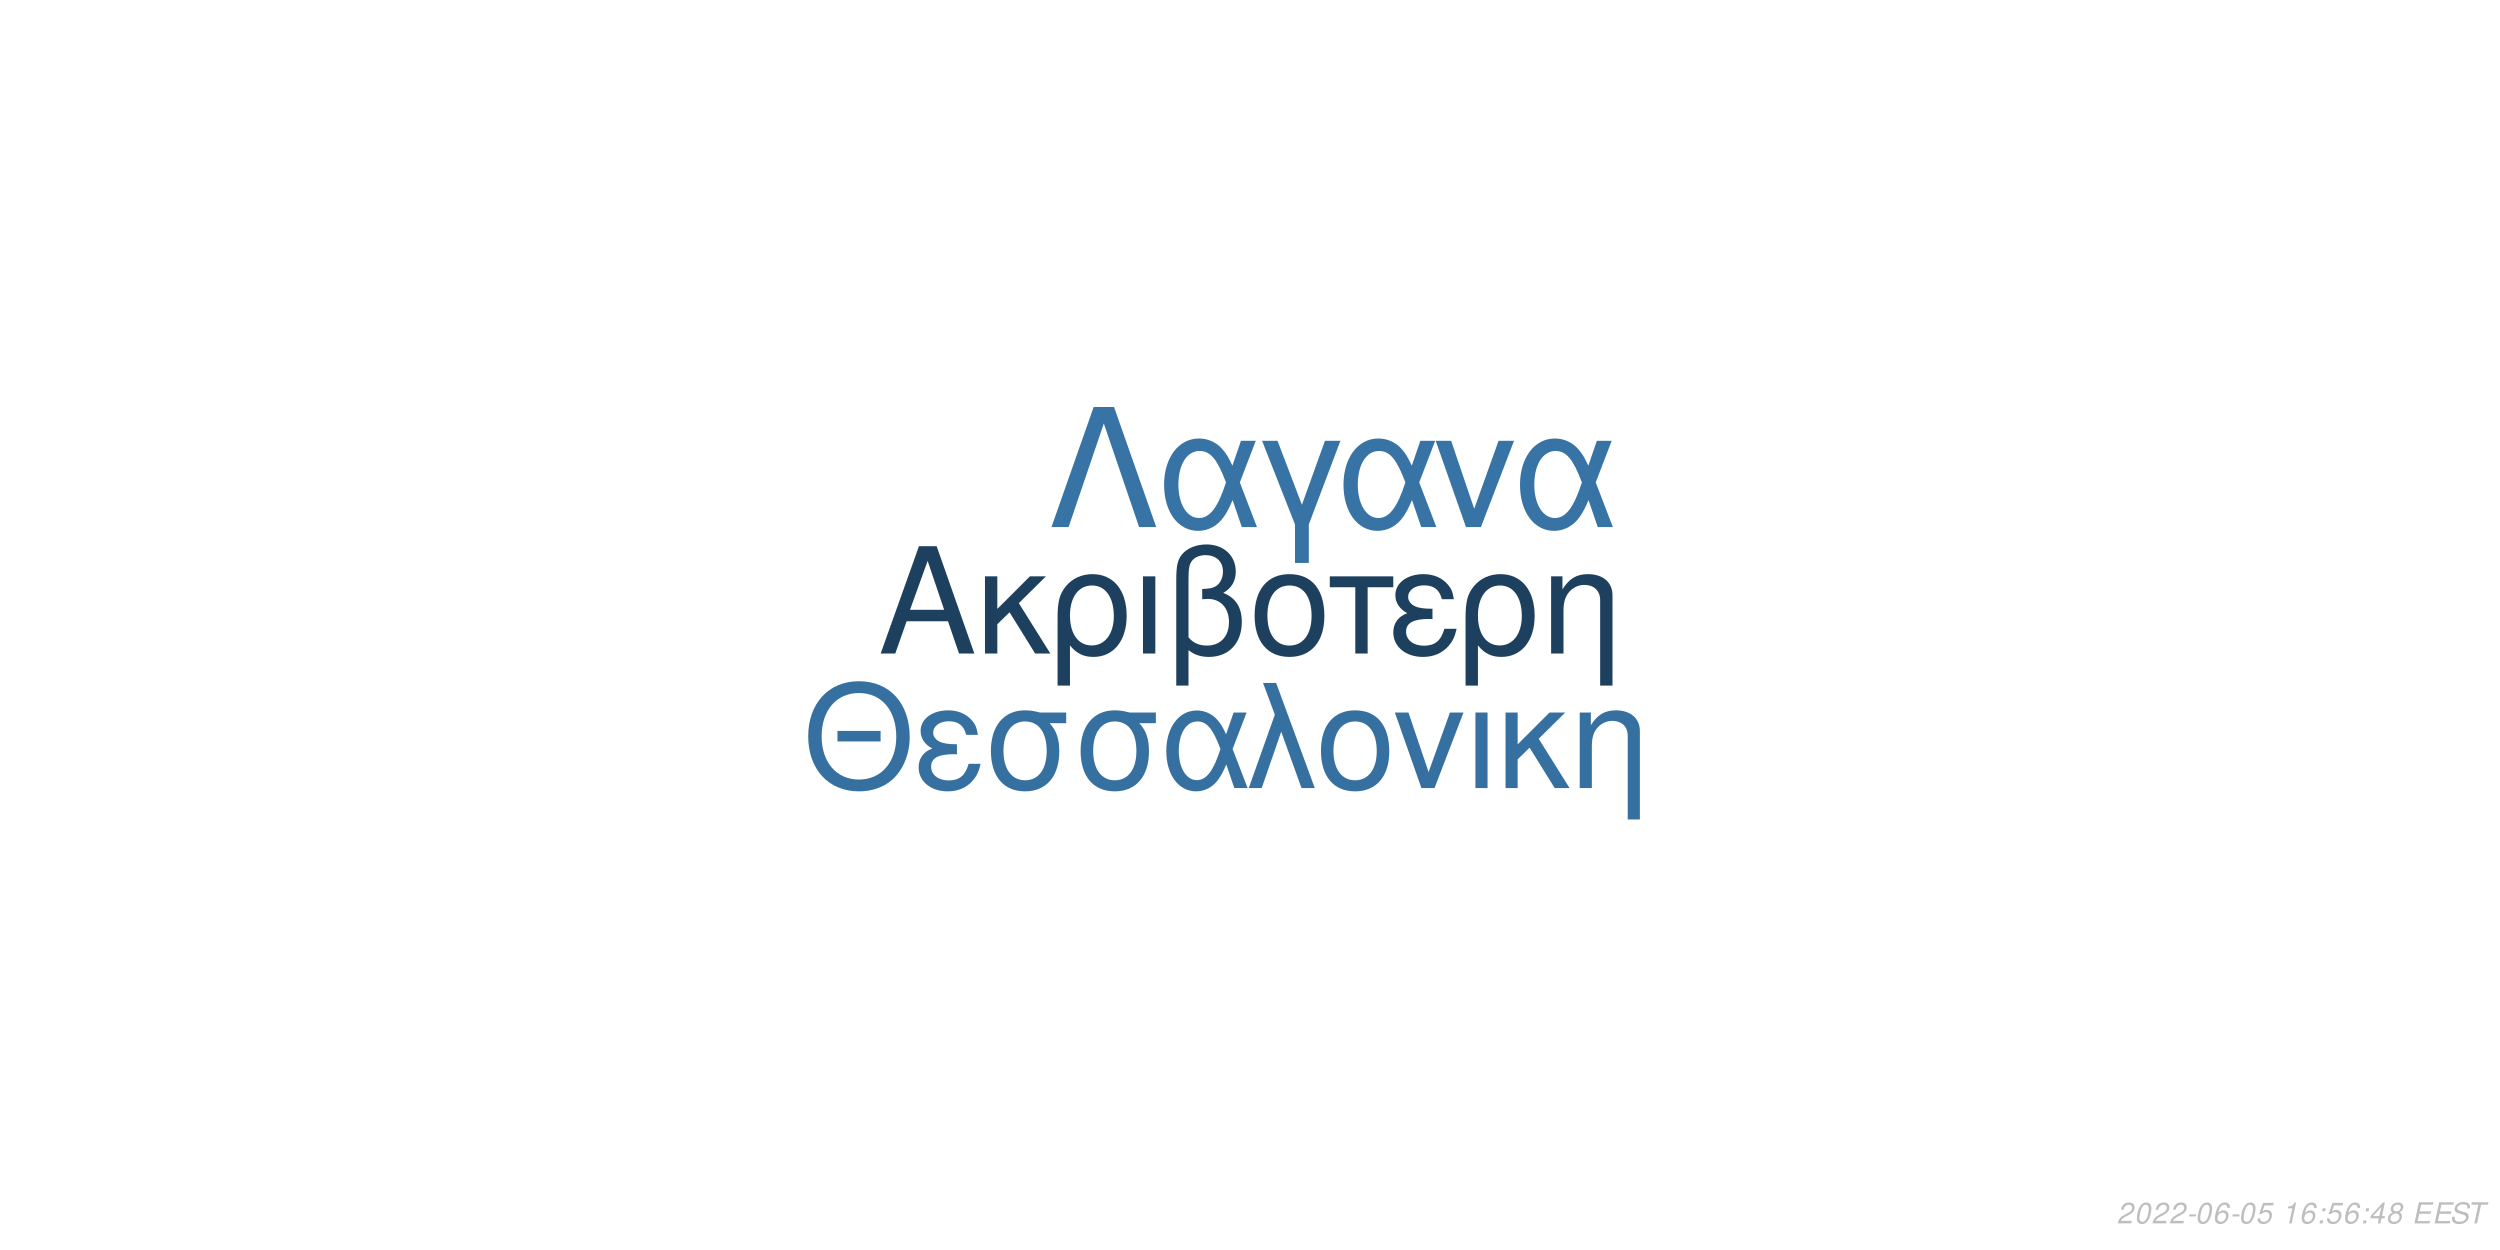
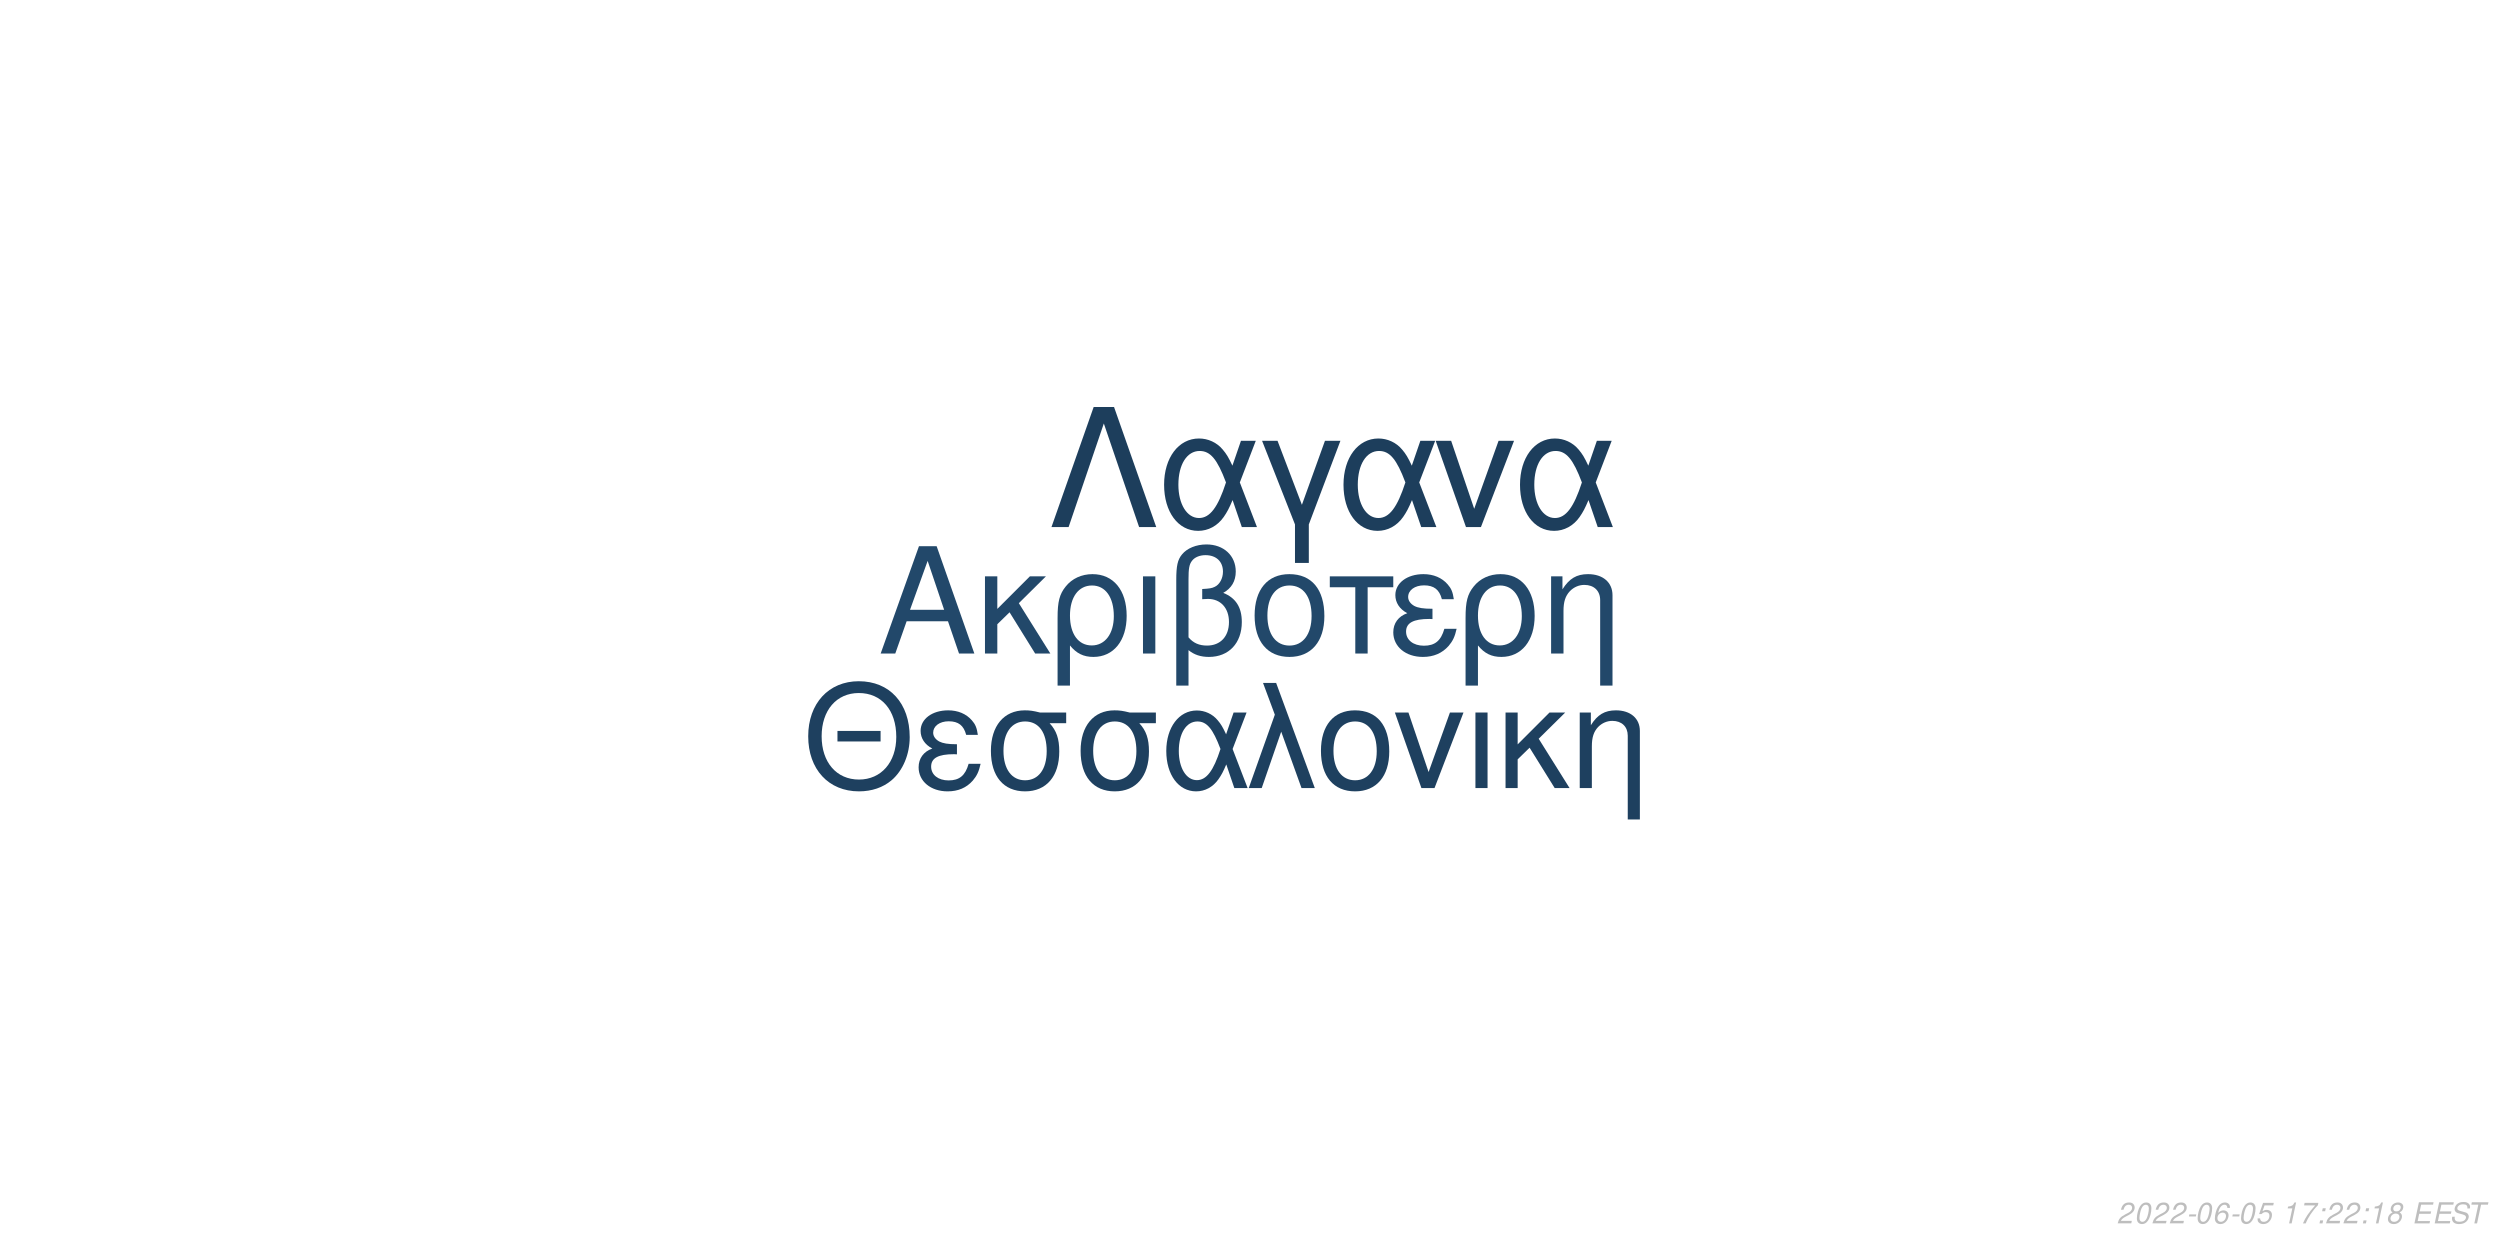
<svg xmlns="http://www.w3.org/2000/svg" xmlns:xlink="http://www.w3.org/1999/xlink" width="864pt" height="432pt" viewBox="0 0 864 432" version="1.1">
  <defs>
    <g>
      <symbol overflow="visible" id="glyph0-0">
        <path style="stroke:none;" d="" />
      </symbol>
      <symbol overflow="visible" id="glyph0-1">
        <path style="stroke:none;" d="M 24.125 -11.141 L 27.938 0 L 33.234 0 L 20.203 -37.094 L 14.094 -37.094 L 0.859 0 L 5.906 0 L 9.828 -11.141 Z M 22.797 -15.109 L 11 -15.109 L 17.094 -32.016 Z M 22.797 -15.109 " />
      </symbol>
      <symbol overflow="visible" id="glyph0-2">
        <path style="stroke:none;" d="M 7.172 -15.422 L 7.172 -26.672 L 2.906 -26.672 L 2.906 0 L 7.172 0 L 7.172 -10.125 L 11.406 -14.25 L 20.25 0 L 25.5 0 L 14.609 -17.406 L 23.969 -26.672 L 18.422 -26.672 Z M 7.172 -15.422 " />
      </symbol>
      <symbol overflow="visible" id="glyph0-3">
        <path style="stroke:none;" d="M 3 11.094 L 7.281 11.094 L 7.281 -2.797 C 9.516 -0.047 11.953 1.172 15.375 1.172 C 22.344 1.172 26.875 -4.422 26.875 -13.031 C 26.875 -21.891 22.297 -27.438 15.062 -27.438 C 11.297 -27.438 7.984 -25.906 5.797 -23.156 C 3.672 -20.516 3 -17.969 3 -12.359 Z M 14.906 -23.516 C 19.547 -23.516 22.438 -19.438 22.438 -12.922 C 22.438 -6.812 19.391 -2.797 14.812 -2.797 C 10.172 -2.797 7.281 -6.766 7.281 -13.125 C 7.281 -19.484 10.234 -23.516 14.906 -23.516 Z M 14.906 -23.516 " />
      </symbol>
      <symbol overflow="visible" id="glyph0-4">
        <path style="stroke:none;" d="M 3.516 0 L 7.781 0 L 7.781 -26.672 L 3.516 -26.672 Z M 3.516 0 " />
      </symbol>
      <symbol overflow="visible" id="glyph0-5">
        <path style="stroke:none;" d="M 4.016 11.094 L 8.25 11.094 L 8.25 -1.172 C 10.172 0.406 12.422 1.172 15.312 1.172 C 22.188 1.172 26.672 -3.609 26.672 -10.891 C 26.672 -15.984 24.578 -19.234 20.25 -20.969 C 23.109 -22.547 24.578 -25.031 24.578 -28.344 C 24.578 -33.844 20.406 -37.703 14.453 -37.703 C 10.938 -37.703 7.734 -36.391 6 -34.25 C 4.484 -32.422 4.016 -30.328 4.016 -25.391 Z M 8.25 -25.656 C 8.25 -29.359 8.5 -30.844 9.469 -32.062 C 10.375 -33.281 12.156 -34 14.094 -34 C 17.812 -34 20.156 -31.812 20.156 -28.297 C 20.156 -25.953 18.984 -23.812 17.297 -23.047 C 16.281 -22.547 15.469 -22.438 12.984 -22.297 L 12.984 -18.781 C 13.734 -18.828 14.344 -18.875 14.969 -18.875 C 19.344 -18.875 22.234 -15.719 22.234 -10.891 C 22.234 -5.906 19.281 -2.75 14.656 -2.75 C 11.953 -2.75 9.922 -3.609 8.25 -5.594 Z M 8.25 -25.656 " />
      </symbol>
      <symbol overflow="visible" id="glyph0-6">
        <path style="stroke:none;" d="M 14.094 -27.438 C 6.562 -27.438 2.094 -22.094 2.094 -13.125 C 2.094 -4.125 6.562 1.172 14.141 1.172 C 21.672 1.172 26.203 -4.172 26.203 -12.922 C 26.203 -22.188 21.828 -27.438 14.094 -27.438 Z M 14.141 -23.516 C 18.938 -23.516 21.781 -19.594 21.781 -12.984 C 21.781 -6.672 18.828 -2.75 14.141 -2.75 C 9.422 -2.75 6.516 -6.672 6.516 -13.125 C 6.516 -19.594 9.422 -23.516 14.141 -23.516 Z M 14.141 -23.516 " />
      </symbol>
      <symbol overflow="visible" id="glyph0-7">
        <path style="stroke:none;" d="M 7.891 0 L 12.156 0 L 12.156 -22.906 L 21.016 -22.906 L 21.016 -26.672 L -0.922 -26.672 L -0.922 -22.906 L 7.891 -22.906 Z M 7.891 0 " />
      </symbol>
      <symbol overflow="visible" id="glyph0-8">
        <path style="stroke:none;" d="M 14.562 -15.469 C 11.344 -15.469 9.562 -15.781 8.297 -16.438 C 6.922 -17.203 6.156 -18.328 6.156 -19.547 C 6.156 -21.891 8.453 -23.562 11.656 -23.562 C 15.062 -23.562 16.953 -22.094 17.812 -18.781 L 21.938 -18.781 C 21.578 -21.266 21.062 -22.5 19.797 -23.922 C 17.812 -26.203 14.906 -27.438 11.453 -27.438 C 5.797 -27.438 1.734 -24.375 1.734 -20.203 C 1.734 -17.609 3.156 -15.375 5.859 -13.938 C 2.797 -12.875 1.016 -10.484 1.016 -7.328 C 1.016 -2.391 5.297 1.172 11.25 1.172 C 14.969 1.172 17.906 -0.109 20.156 -2.641 C 21.578 -4.328 22.297 -5.797 22.906 -8.547 L 18.672 -8.547 C 17.5 -4.422 15.422 -2.703 11.609 -2.703 C 7.938 -2.703 5.438 -4.688 5.438 -7.578 C 5.438 -10.578 7.938 -11.953 13.484 -11.953 C 13.641 -11.953 14.094 -11.953 14.562 -11.906 Z M 14.562 -15.469 " />
      </symbol>
      <symbol overflow="visible" id="glyph0-9">
        <path style="stroke:none;" d="M 3.562 -26.672 L 3.562 0 L 7.844 0 L 7.844 -14.703 C 7.844 -17.906 8.5 -19.891 10.031 -21.531 C 11.406 -22.953 13.188 -23.719 15.062 -23.719 C 18.375 -23.719 20.516 -21.672 20.516 -18.469 L 20.516 11.094 L 24.781 11.094 L 24.781 -20.156 C 24.781 -24.578 21.469 -27.438 16.328 -27.438 C 12.359 -27.438 9.828 -25.906 7.484 -22.188 L 7.484 -26.672 Z M 3.562 -26.672 " />
      </symbol>
      <symbol overflow="visible" id="glyph1-0">
        <path style="stroke:none;" d="" />
      </symbol>
      <symbol overflow="visible" id="glyph1-1">
        <path style="stroke:none;" d="M 26.859 -19.734 L 11.953 -19.734 L 11.953 -16.094 L 26.859 -16.094 Z M 19.328 -36.922 C 8.922 -36.922 1.844 -29.25 1.844 -17.891 C 1.844 -6.484 8.875 1.141 19.391 1.141 C 23.812 1.141 27.703 -0.203 30.641 -2.688 C 34.578 -6.031 36.922 -11.656 36.922 -17.594 C 36.922 -29.297 30 -36.922 19.328 -36.922 Z M 19.328 -32.844 C 27.203 -32.844 32.281 -26.906 32.281 -17.688 C 32.281 -8.922 27.062 -2.938 19.391 -2.938 C 11.609 -2.938 6.484 -8.922 6.484 -17.891 C 6.484 -26.859 11.609 -32.844 19.328 -32.844 Z M 19.328 -32.844 " />
      </symbol>
      <symbol overflow="visible" id="glyph1-2">
        <path style="stroke:none;" d="M 14.25 -15.141 C 11.109 -15.141 9.375 -15.453 8.125 -16.094 C 6.781 -16.844 6.031 -17.938 6.031 -19.141 C 6.031 -21.422 8.266 -23.078 11.406 -23.078 C 14.75 -23.078 16.594 -21.625 17.438 -18.391 L 21.469 -18.391 C 21.125 -20.828 20.625 -22.031 19.391 -23.422 C 17.438 -25.656 14.594 -26.859 11.219 -26.859 C 5.688 -26.859 1.688 -23.875 1.688 -19.781 C 1.688 -17.234 3.094 -15.047 5.734 -13.656 C 2.734 -12.609 1 -10.266 1 -7.172 C 1 -2.344 5.188 1.141 11.016 1.141 C 14.656 1.141 17.547 -0.094 19.734 -2.594 C 21.125 -4.234 21.828 -5.688 22.422 -8.375 L 18.281 -8.375 C 17.141 -4.328 15.094 -2.641 11.359 -2.641 C 7.766 -2.641 5.328 -4.578 5.328 -7.422 C 5.328 -10.359 7.766 -11.703 13.203 -11.703 C 13.359 -11.703 13.797 -11.703 14.25 -11.656 Z M 14.25 -15.141 " />
      </symbol>
      <symbol overflow="visible" id="glyph1-3">
        <path style="stroke:none;" d="M 29 -26.109 L 19.938 -26.109 C 17.594 -26.703 16.438 -26.859 14.703 -26.859 C 7.469 -26.859 2.984 -21.469 2.984 -12.859 C 2.984 -4.031 7.375 1.141 14.797 1.141 C 22.172 1.141 26.609 -4.078 26.609 -12.656 C 26.609 -17.047 25.656 -19.828 23.266 -22.422 L 29 -22.422 Z M 14.797 -23.016 C 19.531 -23.016 22.266 -19.234 22.266 -12.75 C 22.266 -6.531 19.438 -2.688 14.797 -2.688 C 10.172 -2.688 7.328 -6.531 7.328 -12.859 C 7.328 -19.188 10.172 -23.016 14.797 -23.016 Z M 14.797 -23.016 " />
      </symbol>
      <symbol overflow="visible" id="glyph1-4">
        <path style="stroke:none;" d="M 29.344 -26.109 L 24.859 -26.109 L 22.266 -18.578 C 21.125 -21.031 20.484 -22.125 19.328 -23.469 C 17.547 -25.609 14.906 -26.812 12.156 -26.812 C 5.984 -26.812 1.594 -20.984 1.594 -12.812 C 1.594 -4.578 5.828 1.141 11.906 1.141 C 14.953 1.141 17.734 -0.344 19.625 -3.047 C 20.672 -4.531 21.281 -5.688 22.328 -8.172 L 25.109 0 L 29.703 0 L 24.516 -13.5 Z M 20.328 -13.5 C 17.891 -5.922 15.453 -2.734 12.156 -2.734 C 8.516 -2.734 5.922 -6.922 5.922 -12.812 C 5.922 -18.938 8.516 -23.016 12.359 -23.016 C 15.594 -23.016 17.688 -20.531 20.328 -13.5 Z M 20.328 -13.5 " />
      </symbol>
      <symbol overflow="visible" id="glyph1-5">
        <path style="stroke:none;" d="M 1.094 0 L 5.578 0 L 12.312 -19.484 L 19.328 0 L 23.922 0 L 10.562 -36.328 L 6.031 -36.328 L 10.109 -25.359 Z M 1.094 0 " />
      </symbol>
      <symbol overflow="visible" id="glyph1-6">
        <path style="stroke:none;" d="M 13.797 -26.859 C 6.422 -26.859 2.047 -21.625 2.047 -12.859 C 2.047 -4.031 6.422 1.141 13.859 1.141 C 21.234 1.141 25.656 -4.078 25.656 -12.656 C 25.656 -21.719 21.375 -26.859 13.797 -26.859 Z M 13.859 -23.016 C 18.531 -23.016 21.328 -19.188 21.328 -12.703 C 21.328 -6.531 18.438 -2.688 13.859 -2.688 C 9.219 -2.688 6.375 -6.531 6.375 -12.859 C 6.375 -19.188 9.219 -23.016 13.859 -23.016 Z M 13.859 -23.016 " />
      </symbol>
      <symbol overflow="visible" id="glyph1-7">
        <path style="stroke:none;" d="M 14.297 0 L 24.312 -26.109 L 19.625 -26.109 L 12.25 -5.531 L 5.281 -26.109 L 0.594 -26.109 L 9.766 0 Z M 14.297 0 " />
      </symbol>
      <symbol overflow="visible" id="glyph1-8">
        <path style="stroke:none;" d="M 3.438 0 L 7.625 0 L 7.625 -26.109 L 3.438 -26.109 Z M 3.438 0 " />
      </symbol>
      <symbol overflow="visible" id="glyph1-9">
        <path style="stroke:none;" d="M 7.031 -15.094 L 7.031 -26.109 L 2.844 -26.109 L 2.844 0 L 7.031 0 L 7.031 -9.922 L 11.156 -13.953 L 19.828 0 L 24.969 0 L 14.297 -17.047 L 23.469 -26.109 L 18.031 -26.109 Z M 7.031 -15.094 " />
      </symbol>
      <symbol overflow="visible" id="glyph1-10">
        <path style="stroke:none;" d="M 3.484 -26.109 L 3.484 0 L 7.672 0 L 7.672 -14.406 C 7.672 -17.547 8.328 -19.484 9.812 -21.078 C 11.156 -22.469 12.906 -23.219 14.75 -23.219 C 17.984 -23.219 20.078 -21.234 20.078 -18.094 L 20.078 10.859 L 24.266 10.859 L 24.266 -19.734 C 24.266 -24.062 21.031 -26.859 16 -26.859 C 12.109 -26.859 9.609 -25.359 7.328 -21.719 L 7.328 -26.109 Z M 3.484 -26.109 " />
      </symbol>
      <symbol overflow="visible" id="glyph2-0">
        <path style="stroke:none;" d="" />
      </symbol>
      <symbol overflow="visible" id="glyph2-1">
        <path style="stroke:none;" d="M 22.531 -41.484 L 15.484 -41.484 L 0.906 0 L 6.828 0 L 19 -35.797 L 31.188 0 L 37.109 0 Z M 22.531 -41.484 " />
      </symbol>
      <symbol overflow="visible" id="glyph2-2">
        <path style="stroke:none;" d="M 33.516 -29.812 L 28.391 -29.812 L 25.438 -21.219 C 24.125 -24.016 23.391 -25.266 22.078 -26.797 C 20.031 -29.25 17.016 -30.609 13.891 -30.609 C 6.828 -30.609 1.828 -23.953 1.828 -14.625 C 1.828 -5.234 6.656 1.312 13.594 1.312 C 17.078 1.312 20.266 -0.391 22.422 -3.469 C 23.609 -5.172 24.297 -6.484 25.5 -9.328 L 28.688 0 L 33.922 0 L 28 -15.422 Z M 23.219 -15.422 C 20.422 -6.766 17.641 -3.125 13.891 -3.125 C 9.734 -3.125 6.766 -7.906 6.766 -14.625 C 6.766 -21.625 9.734 -26.297 14.109 -26.297 C 17.812 -26.297 20.203 -23.453 23.219 -15.422 Z M 23.219 -15.422 " />
      </symbol>
      <symbol overflow="visible" id="glyph2-3">
        <path style="stroke:none;" d="M 12.062 12.406 L 16.844 12.406 L 16.844 -0.906 L 27.766 -29.812 L 22.422 -29.812 L 14.453 -7.688 L 6.031 -29.812 L 0.688 -29.812 L 12.062 -0.906 Z M 12.062 12.406 " />
      </symbol>
      <symbol overflow="visible" id="glyph2-4">
        <path style="stroke:none;" d="M 16.328 0 L 27.766 -29.812 L 22.422 -29.812 L 14 -6.312 L 6.031 -29.812 L 0.688 -29.812 L 11.156 0 Z M 16.328 0 " />
      </symbol>
      <symbol overflow="visible" id="glyph3-0">
        <path style="stroke:none;" d="" />
      </symbol>
      <symbol overflow="visible" id="glyph3-1">
        <path style="stroke:none;" d="M 5.234 -0.875 L 1.469 -0.875 C 1.641 -1.375 2.203 -1.891 3.109 -2.344 L 4.234 -2.938 C 5.562 -3.625 6.219 -4.469 6.219 -5.484 C 6.219 -5.938 6.062 -6.359 5.797 -6.656 C 5.469 -7.047 4.984 -7.234 4.312 -7.234 C 2.766 -7.234 1.891 -6.453 1.484 -4.734 L 2.375 -4.734 C 2.484 -5.188 2.609 -5.484 2.797 -5.75 C 3.094 -6.203 3.609 -6.453 4.188 -6.453 C 4.891 -6.453 5.344 -6.031 5.344 -5.375 C 5.344 -4.703 4.859 -4.094 4.016 -3.656 L 2.984 -3.125 C 1.234 -2.188 0.797 -1.656 0.344 -0.016 L 5.047 -0.016 Z M 5.234 -0.875 " />
      </symbol>
      <symbol overflow="visible" id="glyph3-2">
        <path style="stroke:none;" d="M 4.203 -7.234 C 3.375 -7.234 2.688 -6.812 2.125 -5.984 C 1.484 -5.047 0.984 -3.188 0.984 -1.734 C 0.984 -1.109 1.172 -0.562 1.484 -0.266 C 1.797 0.047 2.281 0.234 2.766 0.234 C 3.625 0.234 4.281 -0.156 4.859 -1.016 C 5.516 -1.953 6 -3.797 6 -5.266 C 6 -6.5 5.328 -7.234 4.203 -7.234 Z M 4.094 -6.453 C 4.734 -6.453 5.125 -5.984 5.125 -5.156 C 5.125 -4.203 4.781 -2.625 4.406 -1.812 C 3.984 -0.938 3.516 -0.547 2.875 -0.547 C 2.25 -0.547 1.875 -1.031 1.875 -1.828 C 1.875 -2.797 2.203 -4.344 2.594 -5.203 C 2.984 -6.047 3.453 -6.453 4.094 -6.453 Z M 4.094 -6.453 " />
      </symbol>
      <symbol overflow="visible" id="glyph3-3">
        <path style="stroke:none;" d="M 3.516 -3.125 L 1.125 -3.125 L 0.969 -2.406 L 3.359 -2.406 Z M 3.516 -3.125 " />
      </symbol>
      <symbol overflow="visible" id="glyph3-4">
        <path style="stroke:none;" d="M 6.125 -5.344 L 6.141 -5.625 C 6.141 -6.609 5.453 -7.234 4.391 -7.234 C 3.438 -7.234 2.641 -6.719 2.016 -5.703 C 1.422 -4.781 0.938 -2.953 0.938 -1.688 C 0.938 -0.516 1.688 0.234 2.859 0.234 C 3.703 0.234 4.438 -0.156 5 -0.875 C 5.406 -1.422 5.672 -2.156 5.672 -2.766 C 5.672 -3.812 4.969 -4.5 3.906 -4.5 C 3.234 -4.5 2.672 -4.234 2.094 -3.625 C 2.406 -5.375 3.234 -6.453 4.25 -6.453 C 4.703 -6.453 5.062 -6.234 5.172 -5.844 C 5.203 -5.719 5.234 -5.578 5.25 -5.344 Z M 3.656 -3.734 C 4.344 -3.734 4.797 -3.281 4.797 -2.625 C 4.797 -1.469 3.984 -0.547 2.984 -0.547 C 2.297 -0.547 1.812 -1.047 1.812 -1.766 C 1.812 -2.859 2.625 -3.734 3.656 -3.734 Z M 3.656 -3.734 " />
      </symbol>
      <symbol overflow="visible" id="glyph3-5">
        <path style="stroke:none;" d="M 6.297 -7.094 L 2.594 -7.094 L 1.234 -3.234 L 2.047 -3.234 C 2.656 -3.766 2.938 -3.906 3.531 -3.906 C 4.328 -3.906 4.797 -3.453 4.797 -2.688 C 4.797 -1.438 3.969 -0.547 2.828 -0.547 C 2.031 -0.547 1.609 -0.938 1.578 -1.734 L 0.703 -1.734 L 0.703 -1.516 C 0.703 -0.938 0.844 -0.547 1.188 -0.266 C 1.562 0.062 2.078 0.234 2.703 0.234 C 3.656 0.234 4.391 -0.156 4.984 -0.922 C 5.422 -1.5 5.672 -2.234 5.672 -2.953 C 5.672 -4 4.938 -4.672 3.812 -4.672 C 3.328 -4.672 2.906 -4.547 2.406 -4.234 L 3.109 -6.219 L 6.109 -6.219 Z M 6.297 -7.094 " />
      </symbol>
      <symbol overflow="visible" id="glyph3-6">
        <path style="stroke:none;" d="" />
      </symbol>
      <symbol overflow="visible" id="glyph3-7">
        <path style="stroke:none;" d="M 3.703 -5.188 L 2.594 0 L 3.469 0 L 5.016 -7.234 L 4.438 -7.234 C 3.906 -6.156 3.688 -6.016 2.234 -5.812 L 2.109 -5.188 Z M 3.703 -5.188 " />
      </symbol>
      <symbol overflow="visible" id="glyph3-8">
-         <path style="stroke:none;" d="M 2.359 -1.031 L 1.312 -1.031 L 1.094 0 L 2.141 0 Z M 3.266 -5.234 L 2.219 -5.234 L 2 -4.203 L 3.047 -4.203 Z M 3.266 -5.234 " />
+         <path style="stroke:none;" d="M 6.703 -7.094 L 1.953 -7.094 L 1.766 -6.219 L 5.594 -6.219 C 3.344 -3.688 2.266 -2.109 1.375 0 L 2.344 0 C 3.031 -1.906 4.828 -4.594 6.547 -6.281 Z M 6.703 -7.094 " />
      </symbol>
      <symbol overflow="visible" id="glyph3-9">
-         <path style="stroke:none;" d="M 3.625 -1.75 L 3.266 0 L 4.141 0 L 4.516 -1.75 L 5.562 -1.75 L 5.734 -2.531 L 4.688 -2.531 L 5.688 -7.234 L 5.016 -7.234 L 0.844 -2.672 L 0.641 -1.75 Z M 3.797 -2.531 L 1.594 -2.531 L 4.469 -5.703 Z M 3.797 -2.531 " />
+         <path style="stroke:none;" d="M 2.359 -1.031 L 1.312 -1.031 L 1.094 0 L 2.141 0 Z M 3.266 -5.234 L 2.219 -5.234 L 2 -4.203 L 3.047 -4.203 Z M 3.266 -5.234 " />
      </symbol>
      <symbol overflow="visible" id="glyph3-10">
        <path style="stroke:none;" d="M 4.766 -3.797 C 5.078 -3.969 5.234 -4.078 5.438 -4.234 C 5.812 -4.594 6.062 -5.172 6.062 -5.734 C 6.062 -6.625 5.344 -7.234 4.266 -7.234 C 2.812 -7.234 1.703 -6.219 1.703 -4.875 C 1.703 -4.406 1.875 -4.125 2.359 -3.812 C 1.297 -3.312 0.75 -2.516 0.75 -1.469 C 0.75 -0.438 1.547 0.234 2.812 0.234 C 3.656 0.234 4.359 -0.094 4.938 -0.734 C 5.359 -1.234 5.609 -1.859 5.609 -2.438 C 5.609 -3.047 5.312 -3.516 4.766 -3.797 Z M 4.109 -6.453 C 4.797 -6.453 5.188 -6.125 5.188 -5.578 C 5.188 -5.266 5.062 -4.922 4.859 -4.672 C 4.562 -4.312 4.188 -4.156 3.656 -4.156 C 2.984 -4.156 2.594 -4.453 2.594 -4.984 C 2.594 -5.859 3.203 -6.453 4.109 -6.453 Z M 3.453 -3.406 C 4.234 -3.406 4.734 -2.984 4.734 -2.312 C 4.734 -1.312 3.922 -0.547 2.875 -0.547 C 2.125 -0.547 1.625 -0.969 1.625 -1.625 C 1.625 -2.609 2.438 -3.406 3.453 -3.406 Z M 3.453 -3.406 " />
      </symbol>
      <symbol overflow="visible" id="glyph3-11">
        <path style="stroke:none;" d="M 2.547 -3.312 L 6.5 -3.312 L 6.688 -4.141 L 2.719 -4.141 L 3.219 -6.469 L 7.344 -6.469 L 7.516 -7.297 L 2.453 -7.297 L 0.906 0 L 6.125 0 L 6.297 -0.812 L 2.016 -0.812 Z M 2.547 -3.312 " />
      </symbol>
      <symbol overflow="visible" id="glyph3-12">
        <path style="stroke:none;" d="M 7.062 -5.156 C 7.125 -5.438 7.141 -5.562 7.141 -5.703 C 7.141 -6.156 6.938 -6.594 6.594 -6.891 C 6.188 -7.25 5.656 -7.406 4.875 -7.406 C 3.844 -7.406 3.047 -7.125 2.5 -6.562 C 2.094 -6.141 1.781 -5.438 1.781 -4.922 C 1.781 -4.297 2.219 -3.766 2.891 -3.562 L 4.594 -3.094 C 5.406 -2.859 5.734 -2.578 5.734 -2.094 C 5.734 -1.781 5.547 -1.406 5.266 -1.141 C 4.844 -0.766 4.266 -0.578 3.453 -0.578 C 2.328 -0.578 1.812 -0.984 1.812 -1.906 C 1.812 -2.047 1.812 -2.125 1.844 -2.312 L 0.984 -2.312 C 0.906 -2.062 0.891 -1.906 0.891 -1.688 C 0.891 -0.484 1.797 0.234 3.297 0.234 C 4.359 0.234 5.234 -0.062 5.812 -0.609 C 6.344 -1.078 6.688 -1.797 6.688 -2.375 C 6.688 -2.641 6.609 -2.906 6.453 -3.156 C 6.234 -3.5 5.938 -3.703 5.469 -3.828 L 3.75 -4.312 C 2.984 -4.547 2.734 -4.734 2.734 -5.188 C 2.734 -5.547 2.875 -5.844 3.188 -6.109 C 3.547 -6.438 4.031 -6.594 4.703 -6.594 C 5.266 -6.594 5.688 -6.484 5.906 -6.297 C 6.094 -6.125 6.219 -5.797 6.219 -5.516 C 6.219 -5.422 6.203 -5.344 6.188 -5.156 Z M 7.062 -5.156 " />
      </symbol>
      <symbol overflow="visible" id="glyph3-13">
        <path style="stroke:none;" d="M 4.938 -6.469 L 7.312 -6.469 L 7.484 -7.297 L 1.75 -7.297 L 1.578 -6.469 L 3.984 -6.469 L 2.609 0 L 3.547 0 Z M 4.938 -6.469 " />
      </symbol>
    </g>
  </defs>
  <g id="surface1">
    <rect x="0" y="0" width="864" height="432" style="fill:rgb(100%,100%,100%);fill-opacity:1;stroke:none;" />
-     <g style="fill:rgb(11.765%,25.098%,37.255%);fill-opacity:1;">
+     <g style="fill:rgb(13.333%,28.235%,41.569%);fill-opacity:1;">
      <use xlink:href="#glyph0-1" x="303.5" y="225.861" />
      <use xlink:href="#glyph0-2" x="337.5" y="225.861" />
      <use xlink:href="#glyph0-3" x="362.5" y="225.861" />
      <use xlink:href="#glyph0-4" x="391.5" y="225.861" />
      <use xlink:href="#glyph0-5" x="402.5" y="225.861" />
      <use xlink:href="#glyph0-6" x="431.5" y="225.861" />
      <use xlink:href="#glyph0-7" x="460.5" y="225.861" />
      <use xlink:href="#glyph0-8" x="480.5" y="225.861" />
      <use xlink:href="#glyph0-3" x="503.5" y="225.861" />
      <use xlink:href="#glyph0-9" x="532.5" y="225.861" />
    </g>
-     <g style="fill:rgb(21.176%,43.922%,62.745%);fill-opacity:1;">
+     <g style="fill:rgb(11.765%,25.098%,37.255%);fill-opacity:1;">
      <use xlink:href="#glyph1-1" x="277.473" y="272.354" />
      <use xlink:href="#glyph1-2" x="316.473" y="272.354" />
      <use xlink:href="#glyph1-3" x="339.473" y="272.354" />
      <use xlink:href="#glyph1-3" x="370.473" y="272.354" />
      <use xlink:href="#glyph1-4" x="401.473" y="272.354" />
      <use xlink:href="#glyph1-5" x="430.473" y="272.354" />
      <use xlink:href="#glyph1-6" x="454.473" y="272.354" />
      <use xlink:href="#glyph1-7" x="481.473" y="272.354" />
      <use xlink:href="#glyph1-8" x="506.473" y="272.354" />
      <use xlink:href="#glyph1-9" x="517.473" y="272.354" />
      <use xlink:href="#glyph1-10" x="542.473" y="272.354" />
    </g>
-     <g style="fill:rgb(21.569%,45.098%,64.314%);fill-opacity:1;">
+     <g style="fill:rgb(11.373%,24.314%,36.078%);fill-opacity:1;">
      <use xlink:href="#glyph2-1" x="362.484" y="182.152" />
      <use xlink:href="#glyph2-2" x="400.484" y="182.152" />
      <use xlink:href="#glyph2-3" x="435.484" y="182.152" />
      <use xlink:href="#glyph2-2" x="462.484" y="182.152" />
      <use xlink:href="#glyph2-4" x="495.484" y="182.152" />
      <use xlink:href="#glyph2-2" x="523.484" y="182.152" />
    </g>
    <g style="fill:rgb(74.51%,74.51%,74.51%);fill-opacity:1;">
      <use xlink:href="#glyph3-1" x="731.52" y="422.81" />
      <use xlink:href="#glyph3-2" x="737.52" y="422.81" />
      <use xlink:href="#glyph3-1" x="743.52" y="422.81" />
      <use xlink:href="#glyph3-1" x="749.52" y="422.81" />
      <use xlink:href="#glyph3-3" x="755.52" y="422.81" />
      <use xlink:href="#glyph3-2" x="758.52" y="422.81" />
      <use xlink:href="#glyph3-4" x="764.52" y="422.81" />
      <use xlink:href="#glyph3-3" x="770.52" y="422.81" />
      <use xlink:href="#glyph3-2" x="773.52" y="422.81" />
      <use xlink:href="#glyph3-5" x="779.52" y="422.81" />
      <use xlink:href="#glyph3-6" x="785.52" y="422.81" />
      <use xlink:href="#glyph3-7" x="788.52" y="422.81" />
-       <use xlink:href="#glyph3-4" x="794.52" y="422.81" />
-       <use xlink:href="#glyph3-8" x="800.52" y="422.81" />
-       <use xlink:href="#glyph3-5" x="803.52" y="422.81" />
-       <use xlink:href="#glyph3-4" x="809.52" y="422.81" />
-       <use xlink:href="#glyph3-8" x="815.52" y="422.81" />
-       <use xlink:href="#glyph3-9" x="818.52" y="422.81" />
+       <use xlink:href="#glyph3-8" x="794.52" y="422.81" />
+       <use xlink:href="#glyph3-9" x="800.52" y="422.81" />
+       <use xlink:href="#glyph3-1" x="803.52" y="422.81" />
+       <use xlink:href="#glyph3-1" x="809.52" y="422.81" />
+       <use xlink:href="#glyph3-9" x="815.52" y="422.81" />
+       <use xlink:href="#glyph3-7" x="818.52" y="422.81" />
      <use xlink:href="#glyph3-10" x="824.52" y="422.81" />
      <use xlink:href="#glyph3-6" x="830.52" y="422.81" />
      <use xlink:href="#glyph3-11" x="833.52" y="422.81" />
      <use xlink:href="#glyph3-11" x="840.52" y="422.81" />
      <use xlink:href="#glyph3-12" x="846.52" y="422.81" />
      <use xlink:href="#glyph3-13" x="852.52" y="422.81" />
    </g>
  </g>
</svg>
